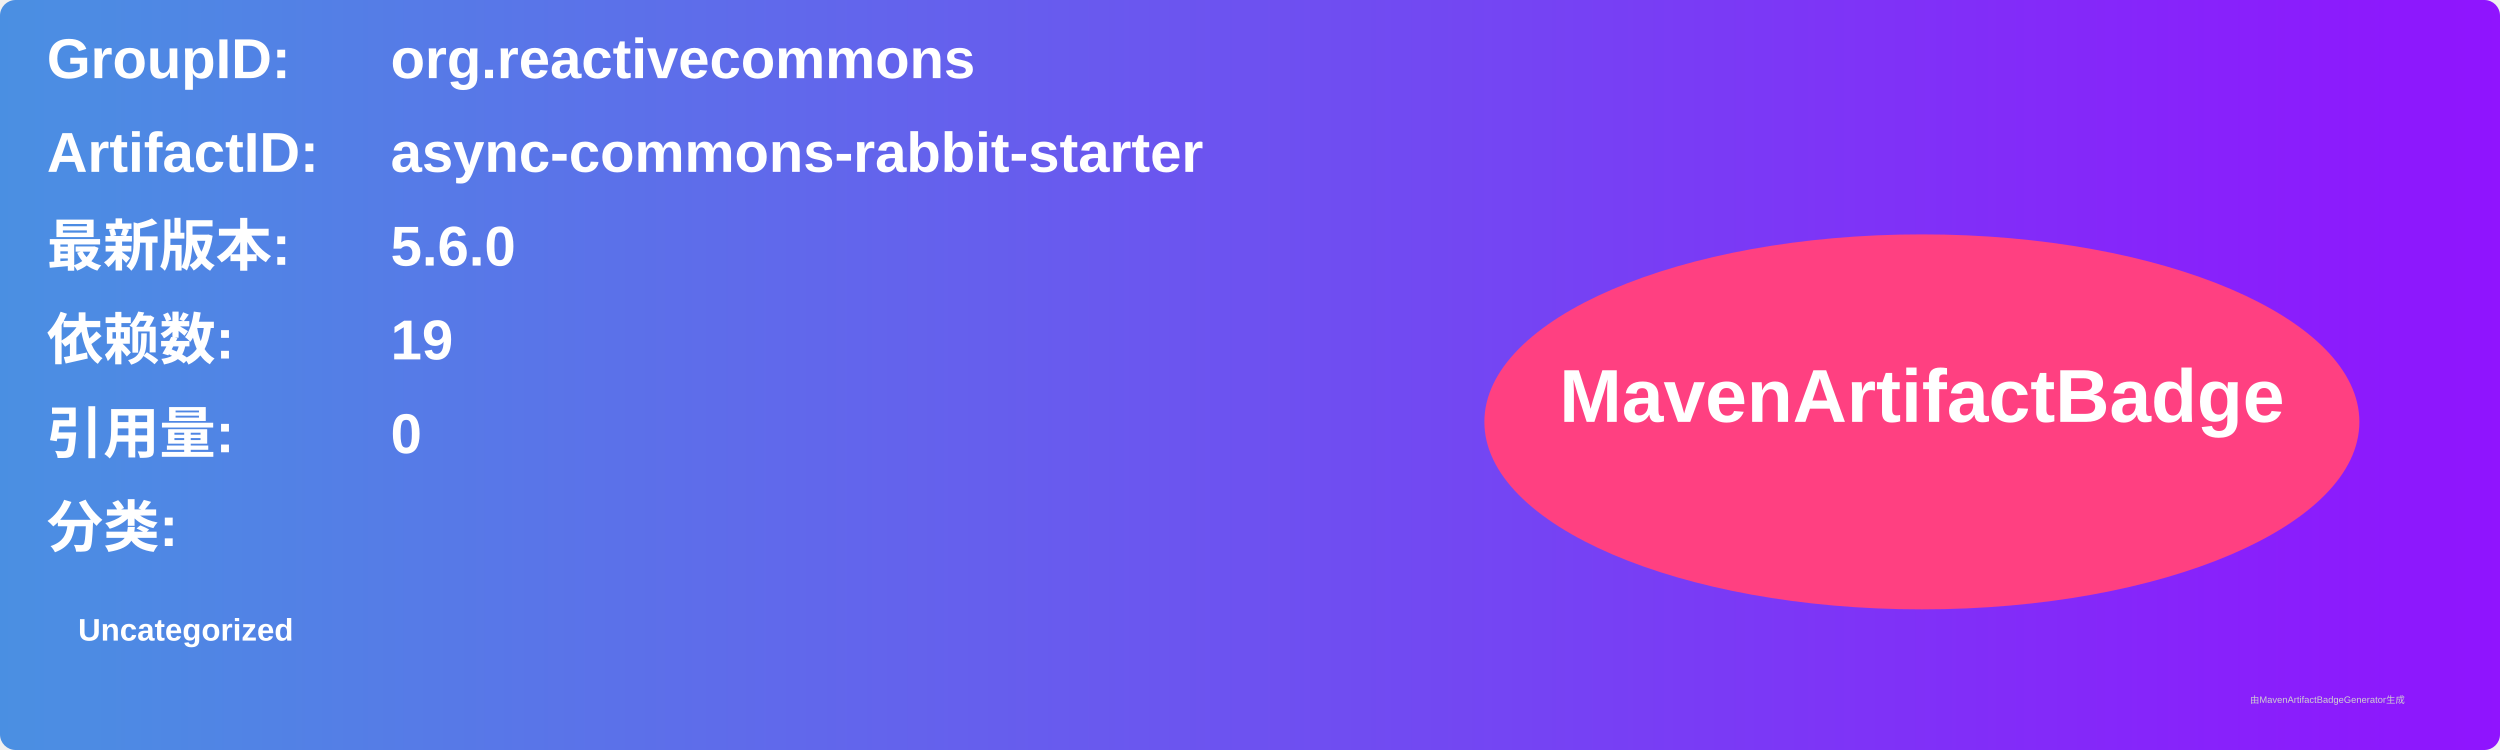
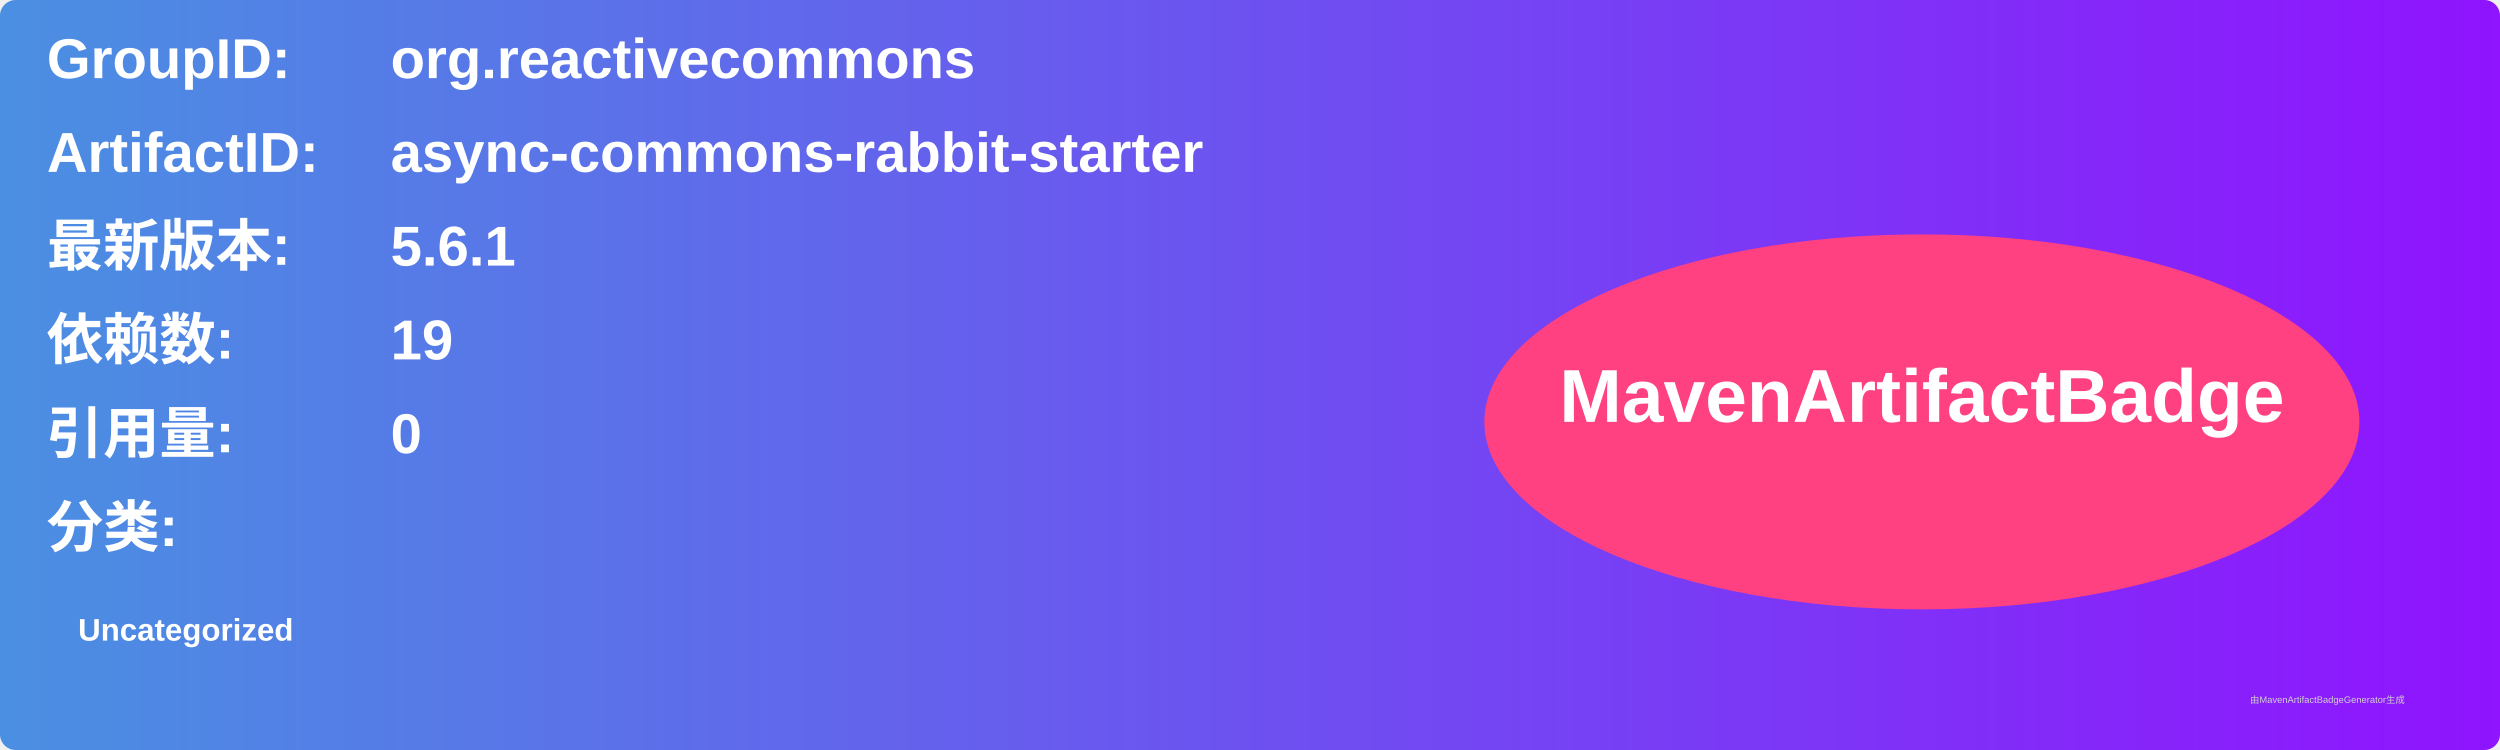
<svg xmlns="http://www.w3.org/2000/svg" width="800" height="240" viewBox="0 0 800 240">
  <linearGradient id="grad" x1="0%" y1="0%" x2="100%" y2="0%">
    <stop offset="0%" stop-color="#4a90e2" />
    <stop offset="100%" stop-color="#9013fe" />
  </linearGradient>
  <rect width="100%" height="100%" rx="5" ry="5" fill="url(#grad)" />
  <g transform="translate(15, 15)">
    <text x="0" y="10" font-family="Arial" font-size="18" fill="white" font-weight="bold" width="260">GroupID:</text>
    <text x="110" y="10" font-family="Arial" font-size="18" fill="white" font-weight="bold" width="460">org.reactivecommons</text>
    <text x="0" y="40" font-family="Arial" font-size="18" fill="white" font-weight="bold" width="260">ArtifactID:</text>
    <text x="110" y="40" font-family="Arial" font-size="18" fill="white" font-weight="bold" width="460">async-commons-rabbit-starter</text>
    <text x="0" y="70" font-family="Arial" font-size="18" fill="white" font-weight="bold">最新版本:</text>
    <text x="110" y="70" font-family="Arial" font-size="18" fill="white" font-weight="bold">
-       <tspan font-weight="bold">5.6.0</tspan>
+       <tspan font-weight="bold">5.6.1</tspan>
    </text>
    <text x="0" y="100" font-family="Arial" font-size="18" fill="white" font-weight="bold">依赖数: </text>
    <text x="110" y="100" font-family="Arial" font-size="18" fill="white">
      <tspan font-weight="bold">19</tspan>
    </text>
    <text x="0" y="130" font-family="Arial" font-size="18" fill="white" font-weight="bold">引用量: </text>
    <text x="110" y="130" font-family="Arial" font-size="18" fill="white">
      <tspan font-weight="bold">0</tspan>
    </text>
    <text x="0" y="160" font-family="Arial" font-size="18" fill="white" font-weight="bold">分类:</text>
    <text x="10" y="190" font-family="Arial" font-size="10" fill="white">
      <tspan font-weight="bold">Uncategorized</tspan>
    </text>
    <ellipse cx="600" cy="120" rx="140" ry="60" fill="#ff4081" />
    <text x="600" y="120" text-anchor="middle" font-family="Arial" font-size="24" fill="white" font-weight="bold">MavenArtifactBadge</text>
  </g>
  <text x="720" y="225" font-family="Arial" font-size="3" fill="#d0d0d0">由MavenArtifactBadgeGenerator生成</text>
</svg>
